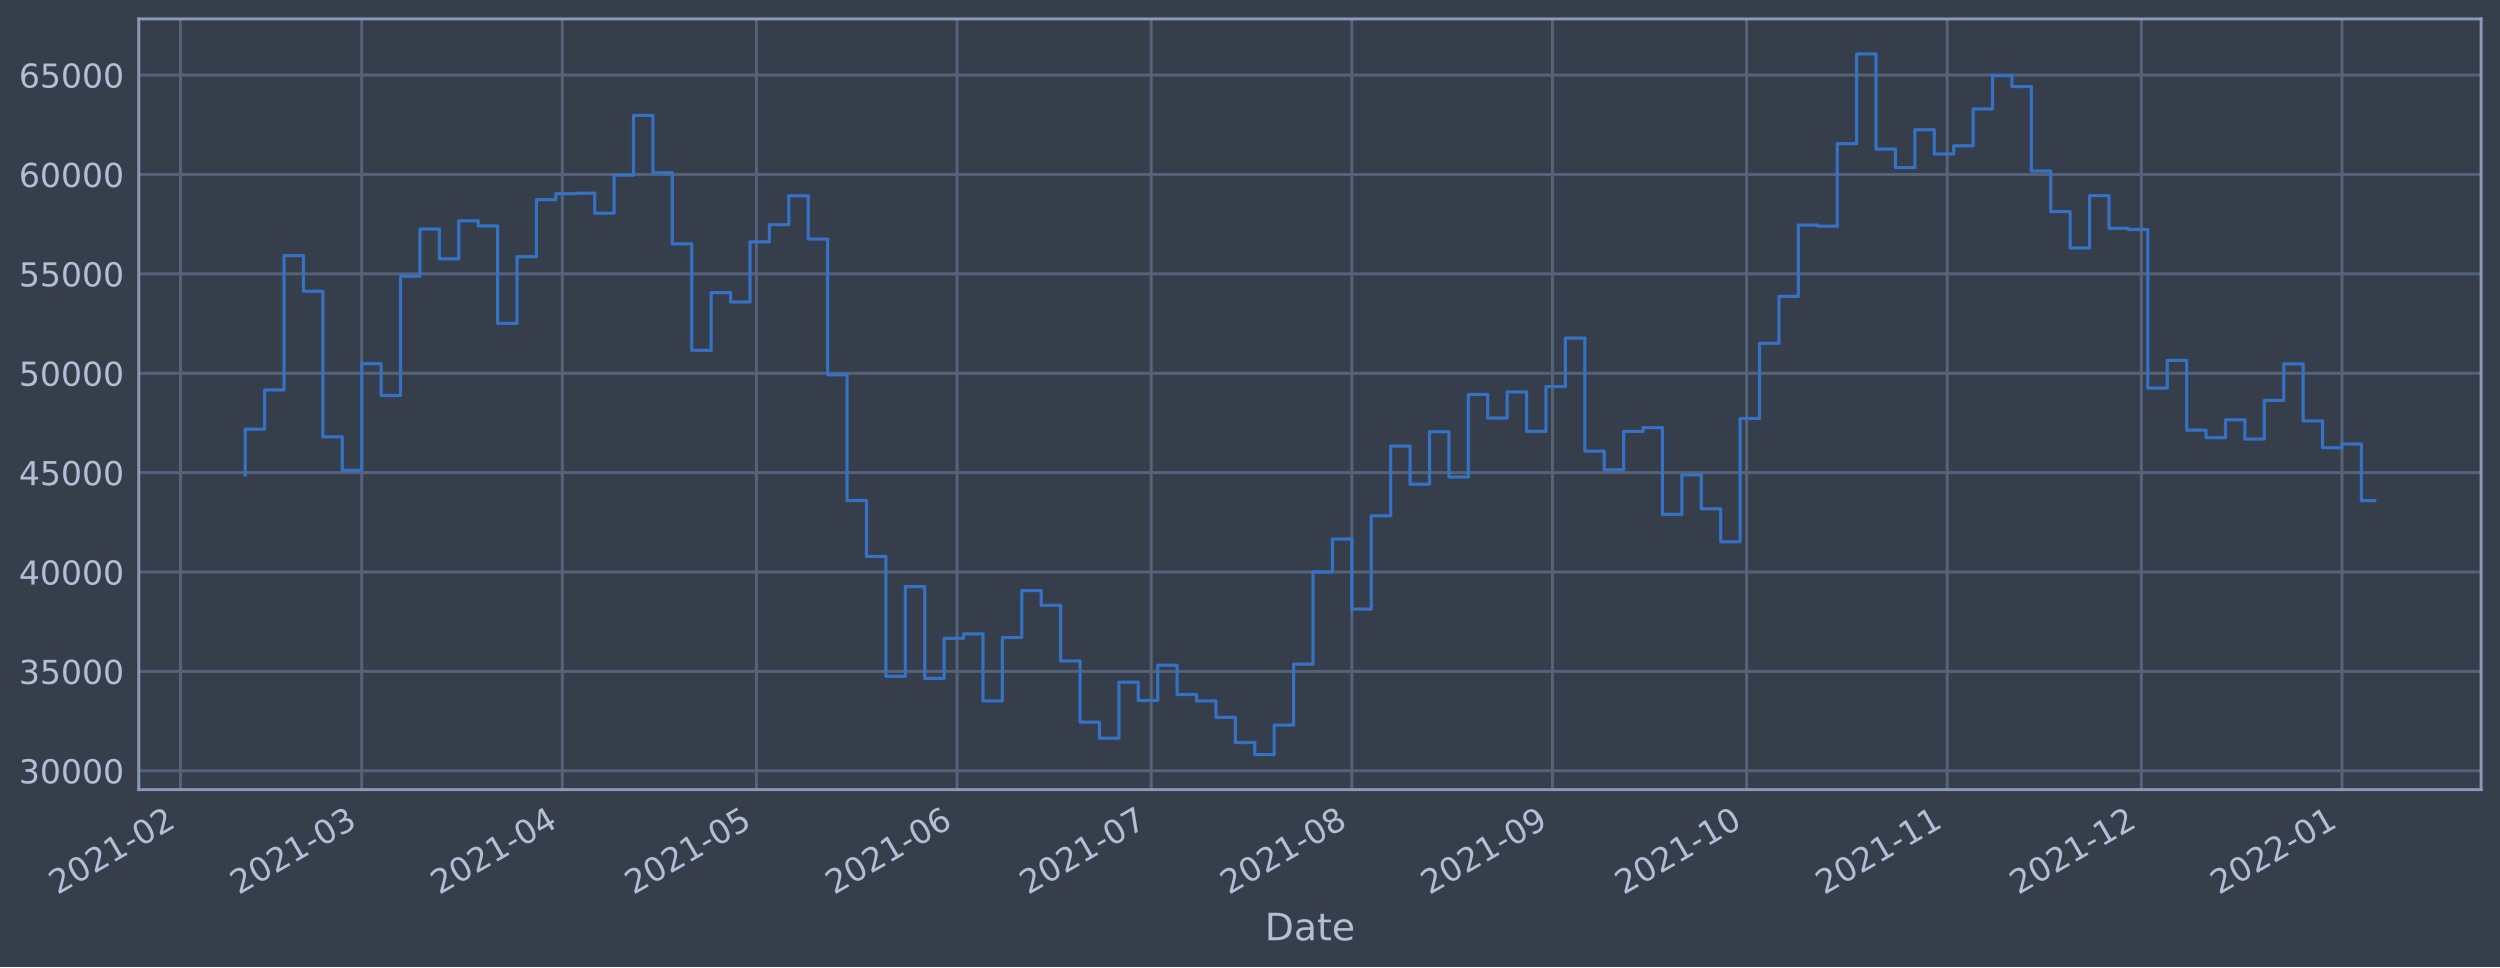
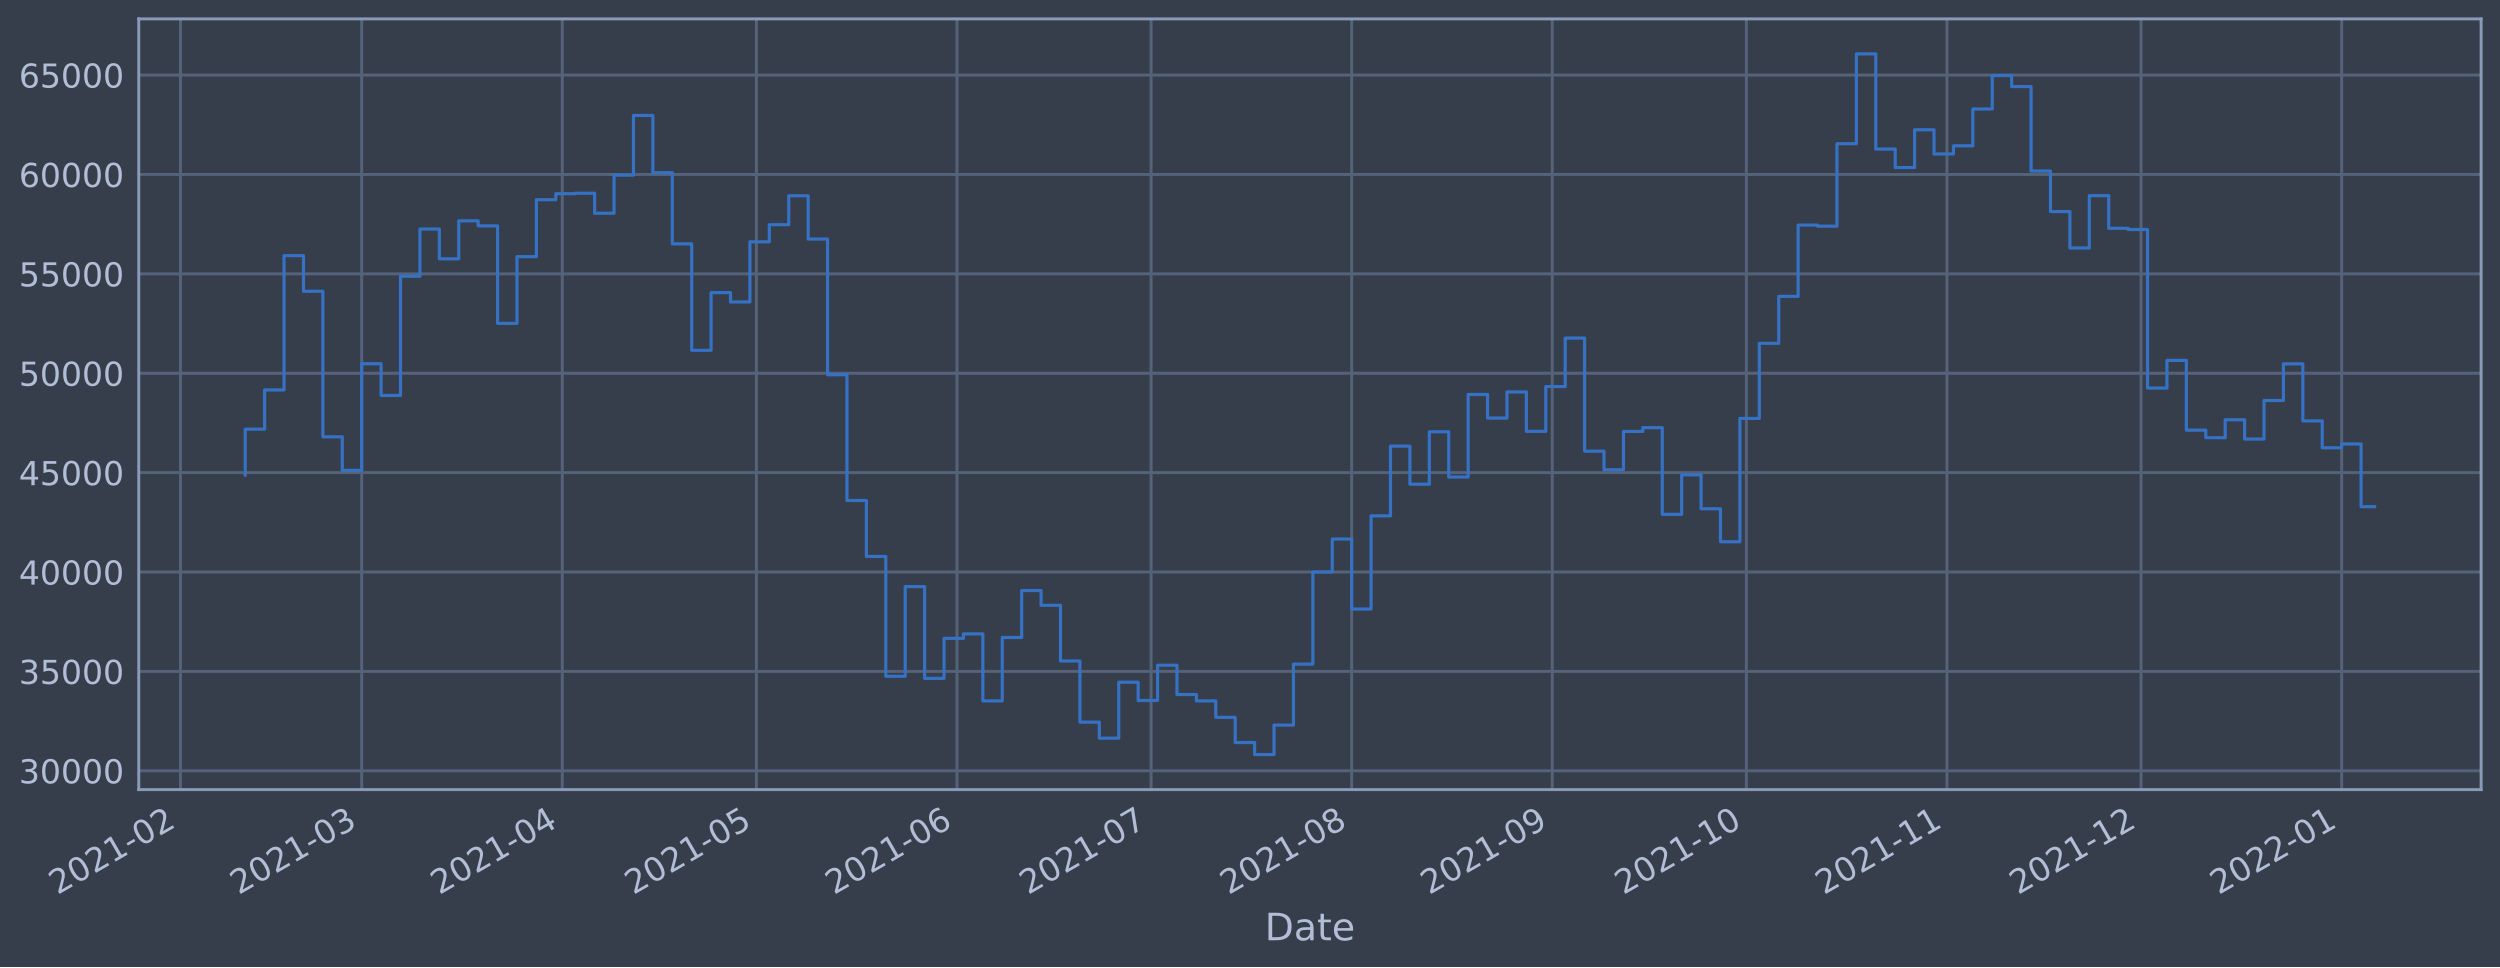
<svg xmlns="http://www.w3.org/2000/svg" xmlns:xlink="http://www.w3.org/1999/xlink" width="952.884pt" height="368.58pt" viewBox="0 0 952.884 368.58" version="1.1">
  <defs>
    <style type="text/css">*{stroke-linejoin: round; stroke-linecap: butt}</style>
  </defs>
  <g id="figure_1">
    <g id="patch_1">
      <path d="M 0 368.58  L 952.884 368.58  L 952.884 0  L 0 0  z " style="fill: #373e4b" />
    </g>
    <g id="axes_1">
      <g id="patch_2">
        <path d="M 52.884 300.96  L 945.684 300.96  L 945.684 7.2  L 52.884 7.2  z " style="fill: #373e4b" />
      </g>
      <g id="matplotlib.axis_1">
        <g id="xtick_1">
          <g id="line2d_1">
-             <path d="M 68.799 300.96  L 68.799 7.2  " clip-path="url(#p39e746336f)" style="fill: none; stroke: #546379; stroke-width: 1.12; stroke-linecap: square" />
+             <path d="M 68.803 300.96  L 68.803 7.2  " clip-path="url(#p2c0d4b614a)" style="fill: none; stroke: #546379; stroke-width: 1.12; stroke-linecap: square" />
          </g>
          <g id="line2d_2" />
          <g id="text_1">
-             <g style="fill: #b1bed6" transform="translate(21.89614 341.1745)rotate(-30)scale(0.126 -0.126)">
+             <g style="fill: #b1bed6" transform="translate(21.89978 341.1745)rotate(-30)scale(0.126 -0.126)">
              <defs>
                <path id="DejaVuSans-32" d="M 1228 531  L 3431 531  L 3431 0  L 469 0  L 469 531  Q 828 903 1448 1529  Q 2069 2156 2228 2338  Q 2531 2678 2651 2914  Q 2772 3150 2772 3378  Q 2772 3750 2511 3984  Q 2250 4219 1831 4219  Q 1534 4219 1204 4116  Q 875 4013 500 3803  L 500 4441  Q 881 4594 1212 4672  Q 1544 4750 1819 4750  Q 2544 4750 2975 4387  Q 3406 4025 3406 3419  Q 3406 3131 3298 2873  Q 3191 2616 2906 2266  Q 2828 2175 2409 1742  Q 1991 1309 1228 531  z " transform="scale(0.015625)" />
                <path id="DejaVuSans-30" d="M 2034 4250  Q 1547 4250 1301 3770  Q 1056 3291 1056 2328  Q 1056 1369 1301 889  Q 1547 409 2034 409  Q 2525 409 2770 889  Q 3016 1369 3016 2328  Q 3016 3291 2770 3770  Q 2525 4250 2034 4250  z M 2034 4750  Q 2819 4750 3233 4129  Q 3647 3509 3647 2328  Q 3647 1150 3233 529  Q 2819 -91 2034 -91  Q 1250 -91 836 529  Q 422 1150 422 2328  Q 422 3509 836 4129  Q 1250 4750 2034 4750  z " transform="scale(0.015625)" />
                <path id="DejaVuSans-31" d="M 794 531  L 1825 531  L 1825 4091  L 703 3866  L 703 4441  L 1819 4666  L 2450 4666  L 2450 531  L 3481 531  L 3481 0  L 794 0  L 794 531  z " transform="scale(0.015625)" />
                <path id="DejaVuSans-2d" d="M 313 2009  L 1997 2009  L 1997 1497  L 313 1497  L 313 2009  z " transform="scale(0.015625)" />
              </defs>
              <use xlink:href="#DejaVuSans-32" />
              <use xlink:href="#DejaVuSans-30" x="63.623" />
              <use xlink:href="#DejaVuSans-32" x="127.246" />
              <use xlink:href="#DejaVuSans-31" x="190.869" />
              <use xlink:href="#DejaVuSans-2d" x="254.492" />
              <use xlink:href="#DejaVuSans-30" x="290.576" />
              <use xlink:href="#DejaVuSans-32" x="354.199" />
            </g>
          </g>
        </g>
        <g id="xtick_2">
          <g id="line2d_3">
-             <path d="M 137.865 300.96  L 137.865 7.2  " clip-path="url(#p39e746336f)" style="fill: none; stroke: #546379; stroke-width: 1.12; stroke-linecap: square" />
+             <path d="M 137.858 300.96  L 137.858 7.2  " clip-path="url(#p2c0d4b614a)" style="fill: none; stroke: #546379; stroke-width: 1.12; stroke-linecap: square" />
          </g>
          <g id="line2d_4" />
          <g id="text_2">
-             <g style="fill: #b1bed6" transform="translate(90.96137 341.1745)rotate(-30)scale(0.126 -0.126)">
+             <g style="fill: #b1bed6" transform="translate(90.95481 341.1745)rotate(-30)scale(0.126 -0.126)">
              <defs>
                <path id="DejaVuSans-33" d="M 2597 2516  Q 3050 2419 3304 2112  Q 3559 1806 3559 1356  Q 3559 666 3084 287  Q 2609 -91 1734 -91  Q 1441 -91 1130 -33  Q 819 25 488 141  L 488 750  Q 750 597 1062 519  Q 1375 441 1716 441  Q 2309 441 2620 675  Q 2931 909 2931 1356  Q 2931 1769 2642 2001  Q 2353 2234 1838 2234  L 1294 2234  L 1294 2753  L 1863 2753  Q 2328 2753 2575 2939  Q 2822 3125 2822 3475  Q 2822 3834 2567 4026  Q 2313 4219 1838 4219  Q 1578 4219 1281 4162  Q 984 4106 628 3988  L 628 4550  Q 988 4650 1302 4700  Q 1616 4750 1894 4750  Q 2613 4750 3031 4423  Q 3450 4097 3450 3541  Q 3450 3153 3228 2886  Q 3006 2619 2597 2516  z " transform="scale(0.015625)" />
              </defs>
              <use xlink:href="#DejaVuSans-32" />
              <use xlink:href="#DejaVuSans-30" x="63.623" />
              <use xlink:href="#DejaVuSans-32" x="127.246" />
              <use xlink:href="#DejaVuSans-31" x="190.869" />
              <use xlink:href="#DejaVuSans-2d" x="254.492" />
              <use xlink:href="#DejaVuSans-30" x="290.576" />
              <use xlink:href="#DejaVuSans-33" x="354.199" />
            </g>
          </g>
        </g>
        <g id="xtick_3">
          <g id="line2d_5">
-             <path d="M 214.33 300.96  L 214.33 7.2  " clip-path="url(#p39e746336f)" style="fill: none; stroke: #546379; stroke-width: 1.12; stroke-linecap: square" />
+             <path d="M 214.312 300.96  L 214.312 7.2  " clip-path="url(#p2c0d4b614a)" style="fill: none; stroke: #546379; stroke-width: 1.12; stroke-linecap: square" />
          </g>
          <g id="line2d_6" />
          <g id="text_3">
-             <g style="fill: #b1bed6" transform="translate(167.4264 341.1745)rotate(-30)scale(0.126 -0.126)">
+             <g style="fill: #b1bed6" transform="translate(167.4086 341.1745)rotate(-30)scale(0.126 -0.126)">
              <defs>
                <path id="DejaVuSans-34" d="M 2419 4116  L 825 1625  L 2419 1625  L 2419 4116  z M 2253 4666  L 3047 4666  L 3047 1625  L 3713 1625  L 3713 1100  L 3047 1100  L 3047 0  L 2419 0  L 2419 1100  L 313 1100  L 313 1709  L 2253 4666  z " transform="scale(0.015625)" />
              </defs>
              <use xlink:href="#DejaVuSans-32" />
              <use xlink:href="#DejaVuSans-30" x="63.623" />
              <use xlink:href="#DejaVuSans-32" x="127.246" />
              <use xlink:href="#DejaVuSans-31" x="190.869" />
              <use xlink:href="#DejaVuSans-2d" x="254.492" />
              <use xlink:href="#DejaVuSans-30" x="290.576" />
              <use xlink:href="#DejaVuSans-34" x="354.199" />
            </g>
          </g>
        </g>
        <g id="xtick_4">
          <g id="line2d_7">
-             <path d="M 288.328 300.96  L 288.328 7.2  " clip-path="url(#p39e746336f)" style="fill: none; stroke: #546379; stroke-width: 1.12; stroke-linecap: square" />
+             <path d="M 288.299 300.96  L 288.299 7.2  " clip-path="url(#p2c0d4b614a)" style="fill: none; stroke: #546379; stroke-width: 1.12; stroke-linecap: square" />
          </g>
          <g id="line2d_8" />
          <g id="text_4">
-             <g style="fill: #b1bed6" transform="translate(241.4249 341.1745)rotate(-30)scale(0.126 -0.126)">
+             <g style="fill: #b1bed6" transform="translate(241.3961 341.1745)rotate(-30)scale(0.126 -0.126)">
              <defs>
                <path id="DejaVuSans-35" d="M 691 4666  L 3169 4666  L 3169 4134  L 1269 4134  L 1269 2991  Q 1406 3038 1543 3061  Q 1681 3084 1819 3084  Q 2600 3084 3056 2656  Q 3513 2228 3513 1497  Q 3513 744 3044 326  Q 2575 -91 1722 -91  Q 1428 -91 1123 -41  Q 819 9 494 109  L 494 744  Q 775 591 1075 516  Q 1375 441 1709 441  Q 2250 441 2565 725  Q 2881 1009 2881 1497  Q 2881 1984 2565 2268  Q 2250 2553 1709 2553  Q 1456 2553 1204 2497  Q 953 2441 691 2322  L 691 4666  z " transform="scale(0.015625)" />
              </defs>
              <use xlink:href="#DejaVuSans-32" />
              <use xlink:href="#DejaVuSans-30" x="63.623" />
              <use xlink:href="#DejaVuSans-32" x="127.246" />
              <use xlink:href="#DejaVuSans-31" x="190.869" />
              <use xlink:href="#DejaVuSans-2d" x="254.492" />
              <use xlink:href="#DejaVuSans-30" x="290.576" />
              <use xlink:href="#DejaVuSans-35" x="354.199" />
            </g>
          </g>
        </g>
        <g id="xtick_5">
          <g id="line2d_9">
-             <path d="M 364.793 300.96  L 364.793 7.2  " clip-path="url(#p39e746336f)" style="fill: none; stroke: #546379; stroke-width: 1.12; stroke-linecap: square" />
+             <path d="M 364.753 300.96  L 364.753 7.2  " clip-path="url(#p2c0d4b614a)" style="fill: none; stroke: #546379; stroke-width: 1.12; stroke-linecap: square" />
          </g>
          <g id="line2d_10" />
          <g id="text_5">
-             <g style="fill: #b1bed6" transform="translate(317.89 341.1745)rotate(-30)scale(0.126 -0.126)">
+             <g style="fill: #b1bed6" transform="translate(317.8499 341.1745)rotate(-30)scale(0.126 -0.126)">
              <defs>
                <path id="DejaVuSans-36" d="M 2113 2584  Q 1688 2584 1439 2293  Q 1191 2003 1191 1497  Q 1191 994 1439 701  Q 1688 409 2113 409  Q 2538 409 2786 701  Q 3034 994 3034 1497  Q 3034 2003 2786 2293  Q 2538 2584 2113 2584  z M 3366 4563  L 3366 3988  Q 3128 4100 2886 4159  Q 2644 4219 2406 4219  Q 1781 4219 1451 3797  Q 1122 3375 1075 2522  Q 1259 2794 1537 2939  Q 1816 3084 2150 3084  Q 2853 3084 3261 2657  Q 3669 2231 3669 1497  Q 3669 778 3244 343  Q 2819 -91 2113 -91  Q 1303 -91 875 529  Q 447 1150 447 2328  Q 447 3434 972 4092  Q 1497 4750 2381 4750  Q 2619 4750 2861 4703  Q 3103 4656 3366 4563  z " transform="scale(0.015625)" />
              </defs>
              <use xlink:href="#DejaVuSans-32" />
              <use xlink:href="#DejaVuSans-30" x="63.623" />
              <use xlink:href="#DejaVuSans-32" x="127.246" />
              <use xlink:href="#DejaVuSans-31" x="190.869" />
              <use xlink:href="#DejaVuSans-2d" x="254.492" />
              <use xlink:href="#DejaVuSans-30" x="290.576" />
              <use xlink:href="#DejaVuSans-36" x="354.199" />
            </g>
          </g>
        </g>
        <g id="xtick_6">
          <g id="line2d_11">
-             <path d="M 438.792 300.96  L 438.792 7.2  " clip-path="url(#p39e746336f)" style="fill: none; stroke: #546379; stroke-width: 1.12; stroke-linecap: square" />
+             <path d="M 438.741 300.96  L 438.741 7.2  " clip-path="url(#p2c0d4b614a)" style="fill: none; stroke: #546379; stroke-width: 1.12; stroke-linecap: square" />
          </g>
          <g id="line2d_12" />
          <g id="text_6">
-             <g style="fill: #b1bed6" transform="translate(391.8884 341.1745)rotate(-30)scale(0.126 -0.126)">
+             <g style="fill: #b1bed6" transform="translate(391.8374 341.1745)rotate(-30)scale(0.126 -0.126)">
              <defs>
                <path id="DejaVuSans-37" d="M 525 4666  L 3525 4666  L 3525 4397  L 1831 0  L 1172 0  L 2766 4134  L 525 4134  L 525 4666  z " transform="scale(0.015625)" />
              </defs>
              <use xlink:href="#DejaVuSans-32" />
              <use xlink:href="#DejaVuSans-30" x="63.623" />
              <use xlink:href="#DejaVuSans-32" x="127.246" />
              <use xlink:href="#DejaVuSans-31" x="190.869" />
              <use xlink:href="#DejaVuSans-2d" x="254.492" />
              <use xlink:href="#DejaVuSans-30" x="290.576" />
              <use xlink:href="#DejaVuSans-37" x="354.199" />
            </g>
          </g>
        </g>
        <g id="xtick_7">
          <g id="line2d_13">
-             <path d="M 515.257 300.96  L 515.257 7.2  " clip-path="url(#p39e746336f)" style="fill: none; stroke: #546379; stroke-width: 1.12; stroke-linecap: square" />
+             <path d="M 515.194 300.96  L 515.194 7.2  " clip-path="url(#p2c0d4b614a)" style="fill: none; stroke: #546379; stroke-width: 1.12; stroke-linecap: square" />
          </g>
          <g id="line2d_14" />
          <g id="text_7">
-             <g style="fill: #b1bed6" transform="translate(468.3535 341.1745)rotate(-30)scale(0.126 -0.126)">
+             <g style="fill: #b1bed6" transform="translate(468.2912 341.1745)rotate(-30)scale(0.126 -0.126)">
              <defs>
                <path id="DejaVuSans-38" d="M 2034 2216  Q 1584 2216 1326 1975  Q 1069 1734 1069 1313  Q 1069 891 1326 650  Q 1584 409 2034 409  Q 2484 409 2743 651  Q 3003 894 3003 1313  Q 3003 1734 2745 1975  Q 2488 2216 2034 2216  z M 1403 2484  Q 997 2584 770 2862  Q 544 3141 544 3541  Q 544 4100 942 4425  Q 1341 4750 2034 4750  Q 2731 4750 3128 4425  Q 3525 4100 3525 3541  Q 3525 3141 3298 2862  Q 3072 2584 2669 2484  Q 3125 2378 3379 2068  Q 3634 1759 3634 1313  Q 3634 634 3220 271  Q 2806 -91 2034 -91  Q 1263 -91 848 271  Q 434 634 434 1313  Q 434 1759 690 2068  Q 947 2378 1403 2484  z M 1172 3481  Q 1172 3119 1398 2916  Q 1625 2713 2034 2713  Q 2441 2713 2670 2916  Q 2900 3119 2900 3481  Q 2900 3844 2670 4047  Q 2441 4250 2034 4250  Q 1625 4250 1398 4047  Q 1172 3844 1172 3481  z " transform="scale(0.015625)" />
              </defs>
              <use xlink:href="#DejaVuSans-32" />
              <use xlink:href="#DejaVuSans-30" x="63.623" />
              <use xlink:href="#DejaVuSans-32" x="127.246" />
              <use xlink:href="#DejaVuSans-31" x="190.869" />
              <use xlink:href="#DejaVuSans-2d" x="254.492" />
              <use xlink:href="#DejaVuSans-30" x="290.576" />
              <use xlink:href="#DejaVuSans-38" x="354.199" />
            </g>
          </g>
        </g>
        <g id="xtick_8">
          <g id="line2d_15">
-             <path d="M 591.722 300.96  L 591.722 7.2  " clip-path="url(#p39e746336f)" style="fill: none; stroke: #546379; stroke-width: 1.12; stroke-linecap: square" />
+             <path d="M 591.648 300.96  L 591.648 7.2  " clip-path="url(#p2c0d4b614a)" style="fill: none; stroke: #546379; stroke-width: 1.12; stroke-linecap: square" />
          </g>
          <g id="line2d_16" />
          <g id="text_8">
-             <g style="fill: #b1bed6" transform="translate(544.8186 341.1745)rotate(-30)scale(0.126 -0.126)">
+             <g style="fill: #b1bed6" transform="translate(544.745 341.1745)rotate(-30)scale(0.126 -0.126)">
              <defs>
                <path id="DejaVuSans-39" d="M 703 97  L 703 672  Q 941 559 1184 500  Q 1428 441 1663 441  Q 2288 441 2617 861  Q 2947 1281 2994 2138  Q 2813 1869 2534 1725  Q 2256 1581 1919 1581  Q 1219 1581 811 2004  Q 403 2428 403 3163  Q 403 3881 828 4315  Q 1253 4750 1959 4750  Q 2769 4750 3195 4129  Q 3622 3509 3622 2328  Q 3622 1225 3098 567  Q 2575 -91 1691 -91  Q 1453 -91 1209 -44  Q 966 3 703 97  z M 1959 2075  Q 2384 2075 2632 2365  Q 2881 2656 2881 3163  Q 2881 3666 2632 3958  Q 2384 4250 1959 4250  Q 1534 4250 1286 3958  Q 1038 3666 1038 3163  Q 1038 2656 1286 2365  Q 1534 2075 1959 2075  z " transform="scale(0.015625)" />
              </defs>
              <use xlink:href="#DejaVuSans-32" />
              <use xlink:href="#DejaVuSans-30" x="63.623" />
              <use xlink:href="#DejaVuSans-32" x="127.246" />
              <use xlink:href="#DejaVuSans-31" x="190.869" />
              <use xlink:href="#DejaVuSans-2d" x="254.492" />
              <use xlink:href="#DejaVuSans-30" x="290.576" />
              <use xlink:href="#DejaVuSans-39" x="354.199" />
            </g>
          </g>
        </g>
        <g id="xtick_9">
          <g id="line2d_17">
-             <path d="M 665.72 300.96  L 665.72 7.2  " clip-path="url(#p39e746336f)" style="fill: none; stroke: #546379; stroke-width: 1.12; stroke-linecap: square" />
+             <path d="M 665.636 300.96  L 665.636 7.2  " clip-path="url(#p2c0d4b614a)" style="fill: none; stroke: #546379; stroke-width: 1.12; stroke-linecap: square" />
          </g>
          <g id="line2d_18" />
          <g id="text_9">
-             <g style="fill: #b1bed6" transform="translate(618.8171 341.1745)rotate(-30)scale(0.126 -0.126)">
+             <g style="fill: #b1bed6" transform="translate(618.7325 341.1745)rotate(-30)scale(0.126 -0.126)">
              <use xlink:href="#DejaVuSans-32" />
              <use xlink:href="#DejaVuSans-30" x="63.623" />
              <use xlink:href="#DejaVuSans-32" x="127.246" />
              <use xlink:href="#DejaVuSans-31" x="190.869" />
              <use xlink:href="#DejaVuSans-2d" x="254.492" />
              <use xlink:href="#DejaVuSans-31" x="290.576" />
              <use xlink:href="#DejaVuSans-30" x="354.199" />
            </g>
          </g>
        </g>
        <g id="xtick_10">
          <g id="line2d_19">
-             <path d="M 742.185 300.96  L 742.185 7.2  " clip-path="url(#p39e746336f)" style="fill: none; stroke: #546379; stroke-width: 1.12; stroke-linecap: square" />
+             <path d="M 742.09 300.96  L 742.09 7.2  " clip-path="url(#p2c0d4b614a)" style="fill: none; stroke: #546379; stroke-width: 1.12; stroke-linecap: square" />
          </g>
          <g id="line2d_20" />
          <g id="text_10">
-             <g style="fill: #b1bed6" transform="translate(695.2821 341.1745)rotate(-30)scale(0.126 -0.126)">
+             <g style="fill: #b1bed6" transform="translate(695.1863 341.1745)rotate(-30)scale(0.126 -0.126)">
              <use xlink:href="#DejaVuSans-32" />
              <use xlink:href="#DejaVuSans-30" x="63.623" />
              <use xlink:href="#DejaVuSans-32" x="127.246" />
              <use xlink:href="#DejaVuSans-31" x="190.869" />
              <use xlink:href="#DejaVuSans-2d" x="254.492" />
              <use xlink:href="#DejaVuSans-31" x="290.576" />
              <use xlink:href="#DejaVuSans-31" x="354.199" />
            </g>
          </g>
        </g>
        <g id="xtick_11">
          <g id="line2d_21">
-             <path d="M 816.184 300.96  L 816.184 7.2  " clip-path="url(#p39e746336f)" style="fill: none; stroke: #546379; stroke-width: 1.12; stroke-linecap: square" />
+             <path d="M 816.077 300.96  L 816.077 7.2  " clip-path="url(#p2c0d4b614a)" style="fill: none; stroke: #546379; stroke-width: 1.12; stroke-linecap: square" />
          </g>
          <g id="line2d_22" />
          <g id="text_11">
-             <g style="fill: #b1bed6" transform="translate(769.2806 341.1745)rotate(-30)scale(0.126 -0.126)">
+             <g style="fill: #b1bed6" transform="translate(769.1738 341.1745)rotate(-30)scale(0.126 -0.126)">
              <use xlink:href="#DejaVuSans-32" />
              <use xlink:href="#DejaVuSans-30" x="63.623" />
              <use xlink:href="#DejaVuSans-32" x="127.246" />
              <use xlink:href="#DejaVuSans-31" x="190.869" />
              <use xlink:href="#DejaVuSans-2d" x="254.492" />
              <use xlink:href="#DejaVuSans-31" x="290.576" />
              <use xlink:href="#DejaVuSans-32" x="354.199" />
            </g>
          </g>
        </g>
        <g id="xtick_12">
          <g id="line2d_23">
-             <path d="M 892.649 300.96  L 892.649 7.2  " clip-path="url(#p39e746336f)" style="fill: none; stroke: #546379; stroke-width: 1.12; stroke-linecap: square" />
+             <path d="M 892.531 300.96  L 892.531 7.2  " clip-path="url(#p2c0d4b614a)" style="fill: none; stroke: #546379; stroke-width: 1.12; stroke-linecap: square" />
          </g>
          <g id="line2d_24" />
          <g id="text_12">
-             <g style="fill: #b1bed6" transform="translate(845.7457 341.1745)rotate(-30)scale(0.126 -0.126)">
+             <g style="fill: #b1bed6" transform="translate(845.6276 341.1745)rotate(-30)scale(0.126 -0.126)">
              <use xlink:href="#DejaVuSans-32" />
              <use xlink:href="#DejaVuSans-30" x="63.623" />
              <use xlink:href="#DejaVuSans-32" x="127.246" />
              <use xlink:href="#DejaVuSans-32" x="190.869" />
              <use xlink:href="#DejaVuSans-2d" x="254.492" />
              <use xlink:href="#DejaVuSans-30" x="290.576" />
              <use xlink:href="#DejaVuSans-31" x="354.199" />
            </g>
          </g>
        </g>
        <g id="text_13">
          <g style="fill: #b1bed6" transform="translate(482.0746 358.3856)scale(0.144 -0.144)">
            <defs>
              <path id="DejaVuSans-44" d="M 1259 4147  L 1259 519  L 2022 519  Q 2988 519 3436 956  Q 3884 1394 3884 2338  Q 3884 3275 3436 3711  Q 2988 4147 2022 4147  L 1259 4147  z M 628 4666  L 1925 4666  Q 3281 4666 3915 4102  Q 4550 3538 4550 2338  Q 4550 1131 3912 565  Q 3275 0 1925 0  L 628 0  L 628 4666  z " transform="scale(0.015625)" />
              <path id="DejaVuSans-61" d="M 2194 1759  Q 1497 1759 1228 1600  Q 959 1441 959 1056  Q 959 750 1161 570  Q 1363 391 1709 391  Q 2188 391 2477 730  Q 2766 1069 2766 1631  L 2766 1759  L 2194 1759  z M 3341 1997  L 3341 0  L 2766 0  L 2766 531  Q 2569 213 2275 61  Q 1981 -91 1556 -91  Q 1019 -91 701 211  Q 384 513 384 1019  Q 384 1609 779 1909  Q 1175 2209 1959 2209  L 2766 2209  L 2766 2266  Q 2766 2663 2505 2880  Q 2244 3097 1772 3097  Q 1472 3097 1187 3025  Q 903 2953 641 2809  L 641 3341  Q 956 3463 1253 3523  Q 1550 3584 1831 3584  Q 2591 3584 2966 3190  Q 3341 2797 3341 1997  z " transform="scale(0.015625)" />
              <path id="DejaVuSans-74" d="M 1172 4494  L 1172 3500  L 2356 3500  L 2356 3053  L 1172 3053  L 1172 1153  Q 1172 725 1289 603  Q 1406 481 1766 481  L 2356 481  L 2356 0  L 1766 0  Q 1100 0 847 248  Q 594 497 594 1153  L 594 3053  L 172 3053  L 172 3500  L 594 3500  L 594 4494  L 1172 4494  z " transform="scale(0.015625)" />
              <path id="DejaVuSans-65" d="M 3597 1894  L 3597 1613  L 953 1613  Q 991 1019 1311 708  Q 1631 397 2203 397  Q 2534 397 2845 478  Q 3156 559 3463 722  L 3463 178  Q 3153 47 2828 -22  Q 2503 -91 2169 -91  Q 1331 -91 842 396  Q 353 884 353 1716  Q 353 2575 817 3079  Q 1281 3584 2069 3584  Q 2775 3584 3186 3129  Q 3597 2675 3597 1894  z M 3022 2063  Q 3016 2534 2758 2815  Q 2500 3097 2075 3097  Q 1594 3097 1305 2825  Q 1016 2553 972 2059  L 3022 2063  z " transform="scale(0.015625)" />
            </defs>
            <use xlink:href="#DejaVuSans-44" />
            <use xlink:href="#DejaVuSans-61" x="77.002" />
            <use xlink:href="#DejaVuSans-74" x="138.281" />
            <use xlink:href="#DejaVuSans-65" x="177.49" />
          </g>
        </g>
      </g>
      <g id="matplotlib.axis_2">
        <g id="ytick_1">
          <g id="line2d_25">
-             <path d="M 52.884 293.789  L 945.684 293.789  " clip-path="url(#p39e746336f)" style="fill: none; stroke: #546379; stroke-width: 1.12; stroke-linecap: square" />
+             <path d="M 52.884 293.789  L 945.684 293.789  " clip-path="url(#p2c0d4b614a)" style="fill: none; stroke: #546379; stroke-width: 1.12; stroke-linecap: square" />
          </g>
          <g id="line2d_26" />
          <g id="text_14">
            <g style="fill: #b1bed6" transform="translate(7.2 298.5763)scale(0.126 -0.126)">
              <use xlink:href="#DejaVuSans-33" />
              <use xlink:href="#DejaVuSans-30" x="63.623" />
              <use xlink:href="#DejaVuSans-30" x="127.246" />
              <use xlink:href="#DejaVuSans-30" x="190.869" />
              <use xlink:href="#DejaVuSans-30" x="254.492" />
            </g>
          </g>
        </g>
        <g id="ytick_2">
          <g id="line2d_27">
-             <path d="M 52.884 255.907  L 945.684 255.907  " clip-path="url(#p39e746336f)" style="fill: none; stroke: #546379; stroke-width: 1.12; stroke-linecap: square" />
+             <path d="M 52.884 255.907  L 945.684 255.907  " clip-path="url(#p2c0d4b614a)" style="fill: none; stroke: #546379; stroke-width: 1.12; stroke-linecap: square" />
          </g>
          <g id="line2d_28" />
          <g id="text_15">
            <g style="fill: #b1bed6" transform="translate(7.2 260.6936)scale(0.126 -0.126)">
              <use xlink:href="#DejaVuSans-33" />
              <use xlink:href="#DejaVuSans-35" x="63.623" />
              <use xlink:href="#DejaVuSans-30" x="127.246" />
              <use xlink:href="#DejaVuSans-30" x="190.869" />
              <use xlink:href="#DejaVuSans-30" x="254.492" />
            </g>
          </g>
        </g>
        <g id="ytick_3">
          <g id="line2d_29">
-             <path d="M 52.884 218.024  L 945.684 218.024  " clip-path="url(#p39e746336f)" style="fill: none; stroke: #546379; stroke-width: 1.12; stroke-linecap: square" />
+             <path d="M 52.884 218.024  L 945.684 218.024  " clip-path="url(#p2c0d4b614a)" style="fill: none; stroke: #546379; stroke-width: 1.12; stroke-linecap: square" />
          </g>
          <g id="line2d_30" />
          <g id="text_16">
            <g style="fill: #b1bed6" transform="translate(7.2 222.811)scale(0.126 -0.126)">
              <use xlink:href="#DejaVuSans-34" />
              <use xlink:href="#DejaVuSans-30" x="63.623" />
              <use xlink:href="#DejaVuSans-30" x="127.246" />
              <use xlink:href="#DejaVuSans-30" x="190.869" />
              <use xlink:href="#DejaVuSans-30" x="254.492" />
            </g>
          </g>
        </g>
        <g id="ytick_4">
          <g id="line2d_31">
-             <path d="M 52.884 180.141  L 945.684 180.141  " clip-path="url(#p39e746336f)" style="fill: none; stroke: #546379; stroke-width: 1.12; stroke-linecap: square" />
+             <path d="M 52.884 180.141  L 945.684 180.141  " clip-path="url(#p2c0d4b614a)" style="fill: none; stroke: #546379; stroke-width: 1.12; stroke-linecap: square" />
          </g>
          <g id="line2d_32" />
          <g id="text_17">
            <g style="fill: #b1bed6" transform="translate(7.2 184.9284)scale(0.126 -0.126)">
              <use xlink:href="#DejaVuSans-34" />
              <use xlink:href="#DejaVuSans-35" x="63.623" />
              <use xlink:href="#DejaVuSans-30" x="127.246" />
              <use xlink:href="#DejaVuSans-30" x="190.869" />
              <use xlink:href="#DejaVuSans-30" x="254.492" />
            </g>
          </g>
        </g>
        <g id="ytick_5">
          <g id="line2d_33">
-             <path d="M 52.884 142.259  L 945.684 142.259  " clip-path="url(#p39e746336f)" style="fill: none; stroke: #546379; stroke-width: 1.12; stroke-linecap: square" />
+             <path d="M 52.884 142.259  L 945.684 142.259  " clip-path="url(#p2c0d4b614a)" style="fill: none; stroke: #546379; stroke-width: 1.12; stroke-linecap: square" />
          </g>
          <g id="line2d_34" />
          <g id="text_18">
            <g style="fill: #b1bed6" transform="translate(7.2 147.0457)scale(0.126 -0.126)">
              <use xlink:href="#DejaVuSans-35" />
              <use xlink:href="#DejaVuSans-30" x="63.623" />
              <use xlink:href="#DejaVuSans-30" x="127.246" />
              <use xlink:href="#DejaVuSans-30" x="190.869" />
              <use xlink:href="#DejaVuSans-30" x="254.492" />
            </g>
          </g>
        </g>
        <g id="ytick_6">
          <g id="line2d_35">
-             <path d="M 52.884 104.376  L 945.684 104.376  " clip-path="url(#p39e746336f)" style="fill: none; stroke: #546379; stroke-width: 1.12; stroke-linecap: square" />
+             <path d="M 52.884 104.376  L 945.684 104.376  " clip-path="url(#p2c0d4b614a)" style="fill: none; stroke: #546379; stroke-width: 1.12; stroke-linecap: square" />
          </g>
          <g id="line2d_36" />
          <g id="text_19">
            <g style="fill: #b1bed6" transform="translate(7.2 109.1631)scale(0.126 -0.126)">
              <use xlink:href="#DejaVuSans-35" />
              <use xlink:href="#DejaVuSans-35" x="63.623" />
              <use xlink:href="#DejaVuSans-30" x="127.246" />
              <use xlink:href="#DejaVuSans-30" x="190.869" />
              <use xlink:href="#DejaVuSans-30" x="254.492" />
            </g>
          </g>
        </g>
        <g id="ytick_7">
          <g id="line2d_37">
-             <path d="M 52.884 66.493  L 945.684 66.493  " clip-path="url(#p39e746336f)" style="fill: none; stroke: #546379; stroke-width: 1.12; stroke-linecap: square" />
+             <path d="M 52.884 66.493  L 945.684 66.493  " clip-path="url(#p2c0d4b614a)" style="fill: none; stroke: #546379; stroke-width: 1.12; stroke-linecap: square" />
          </g>
          <g id="line2d_38" />
          <g id="text_20">
            <g style="fill: #b1bed6" transform="translate(7.2 71.28047)scale(0.126 -0.126)">
              <use xlink:href="#DejaVuSans-36" />
              <use xlink:href="#DejaVuSans-30" x="63.623" />
              <use xlink:href="#DejaVuSans-30" x="127.246" />
              <use xlink:href="#DejaVuSans-30" x="190.869" />
              <use xlink:href="#DejaVuSans-30" x="254.492" />
            </g>
          </g>
        </g>
        <g id="ytick_8">
          <g id="line2d_39">
-             <path d="M 52.884 28.611  L 945.684 28.611  " clip-path="url(#p39e746336f)" style="fill: none; stroke: #546379; stroke-width: 1.12; stroke-linecap: square" />
+             <path d="M 52.884 28.611  L 945.684 28.611  " clip-path="url(#p2c0d4b614a)" style="fill: none; stroke: #546379; stroke-width: 1.12; stroke-linecap: square" />
          </g>
          <g id="line2d_40" />
          <g id="text_21">
            <g style="fill: #b1bed6" transform="translate(7.2 33.39783)scale(0.126 -0.126)">
              <use xlink:href="#DejaVuSans-36" />
              <use xlink:href="#DejaVuSans-35" x="63.623" />
              <use xlink:href="#DejaVuSans-30" x="127.246" />
              <use xlink:href="#DejaVuSans-30" x="190.869" />
              <use xlink:href="#DejaVuSans-30" x="254.492" />
            </g>
          </g>
        </g>
      </g>
      <g id="line2d_41">
-         <path d="M 93.466 181.064  L 93.466 163.585  L 100.865 163.585  L 100.865 148.622  L 108.265 148.622  L 108.265 97.432  L 115.665 97.432  L 115.665 111.018  L 123.065 111.018  L 123.065 166.5  L 130.465 166.5  L 130.465 179.278  L 137.865 179.278  L 137.865 138.639  L 145.264 138.639  L 145.264 150.732  L 152.664 150.732  L 152.664 105.274  L 160.064 105.274  L 160.064 87.304  L 167.464 87.304  L 167.464 98.658  L 174.864 98.658  L 174.864 84.178  L 182.264 84.178  L 182.264 86.108  L 189.664 86.108  L 189.664 123.255  L 197.063 123.255  L 197.063 97.831  L 204.463 97.831  L 204.463 76.115  L 211.863 76.115  L 211.863 73.833  L 219.263 73.833  L 219.263 73.66  L 226.663 73.66  L 226.663 81.278  L 234.063 81.278  L 234.063 66.76  L 241.462 66.76  L 241.462 43.998  L 248.862 43.998  L 248.862 65.834  L 256.262 65.834  L 256.262 92.951  L 263.662 92.951  L 263.662 133.522  L 271.062 133.522  L 271.062 111.523  L 278.462 111.523  L 278.462 115.103  L 285.862 115.103  L 285.862 92.174  L 293.261 92.174  L 293.261 85.638  L 300.661 85.638  L 300.661 74.609  L 308.061 74.609  L 308.061 91.117  L 315.461 91.117  L 315.461 142.846  L 322.861 142.846  L 322.861 190.777  L 330.261 190.777  L 330.261 212.082  L 337.66 212.082  L 337.66 257.766  L 345.06 257.766  L 345.06 223.585  L 352.46 223.585  L 352.46 258.576  L 359.86 258.576  L 359.86 243.31  L 367.26 243.31  L 367.26 241.621  L 374.66 241.621  L 374.66 267.159  L 382.06 267.159  L 382.06 242.992  L 389.459 242.992  L 389.459 225.094  L 396.859 225.094  L 396.859 230.716  L 404.259 230.716  L 404.259 251.935  L 411.659 251.935  L 411.659 275.245  L 419.059 275.245  L 419.059 281.359  L 426.459 281.359  L 426.459 260.023  L 433.858 260.023  L 433.858 266.992  L 441.258 266.992  L 441.258 253.563  L 448.658 253.563  L 448.658 264.703  L 456.058 264.703  L 456.058 267.153  L 463.458 267.153  L 463.458 273.434  L 470.858 273.434  L 470.858 283.021  L 478.258 283.021  L 478.258 287.607  L 485.657 287.607  L 485.657 276.379  L 493.057 276.379  L 493.057 253.14  L 500.457 253.14  L 500.457 218.005  L 507.857 218.005  L 507.857 205.454  L 515.257 205.454  L 515.257 232.131  L 522.657 232.131  L 522.657 196.613  L 530.056 196.613  L 530.056 170.038  L 537.456 170.038  L 537.456 184.553  L 544.856 184.553  L 544.856 164.561  L 552.256 164.561  L 552.256 181.824  L 559.656 181.824  L 559.656 150.35  L 567.056 150.35  L 567.056 159.347  L 574.456 159.347  L 574.456 149.404  L 581.855 149.404  L 581.855 164.422  L 589.255 164.422  L 589.255 147.342  L 596.655 147.342  L 596.655 128.855  L 604.055 128.855  L 604.055 171.971  L 611.455 171.971  L 611.455 179.044  L 618.855 179.044  L 618.855 164.442  L 626.254 164.442  L 626.254 162.991  L 633.654 162.991  L 633.654 196.04  L 641.054 196.04  L 641.054 180.983  L 648.454 180.983  L 648.454 193.911  L 655.854 193.911  L 655.854 206.49  L 663.254 206.49  L 663.254 159.479  L 670.654 159.479  L 670.654 130.85  L 678.053 130.85  L 678.053 112.958  L 685.453 112.958  L 685.453 85.798  L 692.853 85.798  L 692.853 86.21  L 700.253 86.21  L 700.253 54.779  L 707.653 54.779  L 707.653 20.553  L 715.053 20.553  L 715.053 56.816  L 722.452 56.816  L 722.452 63.878  L 729.852 63.878  L 729.852 49.452  L 737.252 49.452  L 737.252 58.693  L 744.652 58.693  L 744.652 55.569  L 752.052 55.569  L 752.052 41.542  L 759.452 41.542  L 759.452 28.787  L 766.852 28.787  L 766.852 32.998  L 774.251 32.998  L 774.251 65.188  L 781.651 65.188  L 781.651 80.639  L 789.051 80.639  L 789.051 94.515  L 796.451 94.515  L 796.451 74.559  L 803.851 74.559  L 803.851 87.009  L 811.251 87.009  L 811.251 87.482  L 818.65 87.482  L 818.65 147.912  L 826.05 147.912  L 826.05 137.369  L 833.45 137.369  L 833.45 163.947  L 840.85 163.947  L 840.85 166.829  L 848.25 166.829  L 848.25 160  L 855.65 160  L 855.65 167.342  L 863.05 167.342  L 863.05 152.651  L 870.449 152.651  L 870.449 138.691  L 877.849 138.691  L 877.849 160.433  L 885.249 160.433  L 885.249 170.674  L 892.649 170.674  L 892.649 169.216  L 900.049 169.216  L 900.049 190.808  L 905.102 190.808  L 905.102 190.808  " clip-path="url(#p39e746336f)" style="fill: none; stroke: #3572c6; stroke-width: 1.2; stroke-linecap: square" />
+         <path d="M 93.466 181.064  L 93.466 163.585  L 100.864 163.585  L 100.864 148.622  L 108.263 148.622  L 108.263 97.432  L 115.662 97.432  L 115.662 111.018  L 123.061 111.018  L 123.061 166.5  L 130.459 166.5  L 130.459 179.278  L 137.858 179.278  L 137.858 138.639  L 145.257 138.639  L 145.257 150.732  L 152.656 150.732  L 152.656 105.274  L 160.054 105.274  L 160.054 87.304  L 167.453 87.304  L 167.453 98.658  L 174.852 98.658  L 174.852 84.178  L 182.251 84.178  L 182.251 86.108  L 189.649 86.108  L 189.649 123.255  L 197.048 123.255  L 197.048 97.831  L 204.447 97.831  L 204.447 76.115  L 211.846 76.115  L 211.846 73.833  L 219.244 73.833  L 219.244 73.66  L 226.643 73.66  L 226.643 81.278  L 234.042 81.278  L 234.042 66.76  L 241.441 66.76  L 241.441 43.998  L 248.839 43.998  L 248.839 65.834  L 256.238 65.834  L 256.238 92.951  L 263.637 92.951  L 263.637 133.522  L 271.036 133.522  L 271.036 111.523  L 278.434 111.523  L 278.434 115.103  L 285.833 115.103  L 285.833 92.174  L 293.232 92.174  L 293.232 85.638  L 300.631 85.638  L 300.631 74.609  L 308.029 74.609  L 308.029 91.117  L 315.428 91.117  L 315.428 142.846  L 322.827 142.846  L 322.827 190.777  L 330.226 190.777  L 330.226 212.082  L 337.624 212.082  L 337.624 257.766  L 345.023 257.766  L 345.023 223.585  L 352.422 223.585  L 352.422 258.576  L 359.821 258.576  L 359.821 243.31  L 367.219 243.31  L 367.219 241.621  L 374.618 241.621  L 374.618 267.159  L 382.017 267.159  L 382.017 242.992  L 389.416 242.992  L 389.416 225.094  L 396.814 225.094  L 396.814 230.716  L 404.213 230.716  L 404.213 251.935  L 411.612 251.935  L 411.612 275.245  L 419.011 275.245  L 419.011 281.359  L 426.409 281.359  L 426.409 260.023  L 433.808 260.023  L 433.808 266.992  L 441.207 266.992  L 441.207 253.563  L 448.606 253.563  L 448.606 264.703  L 456.004 264.703  L 456.004 267.153  L 463.403 267.153  L 463.403 273.434  L 470.802 273.434  L 470.802 283.021  L 478.201 283.021  L 478.201 287.607  L 485.599 287.607  L 485.599 276.379  L 492.998 276.379  L 492.998 253.14  L 500.397 253.14  L 500.397 218.005  L 507.796 218.005  L 507.796 205.454  L 515.194 205.454  L 515.194 232.131  L 522.593 232.131  L 522.593 196.613  L 529.992 196.613  L 529.992 170.038  L 537.391 170.038  L 537.391 184.553  L 544.79 184.553  L 544.79 164.561  L 552.188 164.561  L 552.188 181.824  L 559.587 181.824  L 559.587 150.35  L 566.986 150.35  L 566.986 159.347  L 574.385 159.347  L 574.385 149.404  L 581.783 149.404  L 581.783 164.422  L 589.182 164.422  L 589.182 147.342  L 596.581 147.342  L 596.581 128.855  L 603.98 128.855  L 603.98 171.971  L 611.378 171.971  L 611.378 179.044  L 618.777 179.044  L 618.777 164.442  L 626.176 164.442  L 626.176 162.991  L 633.575 162.991  L 633.575 196.04  L 640.973 196.04  L 640.973 180.983  L 648.372 180.983  L 648.372 193.911  L 655.771 193.911  L 655.771 206.49  L 663.17 206.49  L 663.17 159.479  L 670.568 159.479  L 670.568 130.85  L 677.967 130.85  L 677.967 112.958  L 685.366 112.958  L 685.366 85.798  L 692.765 85.798  L 692.765 86.21  L 700.163 86.21  L 700.163 54.779  L 707.562 54.779  L 707.562 20.553  L 714.961 20.553  L 714.961 56.816  L 722.36 56.816  L 722.36 63.878  L 729.758 63.878  L 729.758 49.452  L 737.157 49.452  L 737.157 58.693  L 744.556 58.693  L 744.556 55.569  L 751.955 55.569  L 751.955 41.542  L 759.353 41.542  L 759.353 28.787  L 766.752 28.787  L 766.752 32.998  L 774.151 32.998  L 774.151 65.188  L 781.55 65.188  L 781.55 80.639  L 788.948 80.639  L 788.948 94.515  L 796.347 94.515  L 796.347 74.559  L 803.746 74.559  L 803.746 87.009  L 811.145 87.009  L 811.145 87.482  L 818.543 87.482  L 818.543 147.912  L 825.942 147.912  L 825.942 137.369  L 833.341 137.369  L 833.341 163.947  L 840.74 163.947  L 840.74 166.829  L 848.138 166.829  L 848.138 160  L 855.537 160  L 855.537 167.342  L 862.936 167.342  L 862.936 152.651  L 870.335 152.651  L 870.335 138.691  L 877.733 138.691  L 877.733 160.433  L 885.132 160.433  L 885.132 170.674  L 892.531 170.674  L 892.531 169.216  L 899.93 169.216  L 899.93 193.119  L 905.102 193.119  L 905.102 193.119  " clip-path="url(#p2c0d4b614a)" style="fill: none; stroke: #3572c6; stroke-width: 1.2; stroke-linecap: square" />
      </g>
      <g id="patch_3">
        <path d="M 52.884 300.96  L 52.884 7.2  " style="fill: none; stroke: #899ab8; stroke-width: 1.12; stroke-linejoin: miter; stroke-linecap: square" />
      </g>
      <g id="patch_4">
        <path d="M 945.684 300.96  L 945.684 7.2  " style="fill: none; stroke: #899ab8; stroke-width: 1.12; stroke-linejoin: miter; stroke-linecap: square" />
      </g>
      <g id="patch_5">
        <path d="M 52.884 300.96  L 945.684 300.96  " style="fill: none; stroke: #899ab8; stroke-width: 1.12; stroke-linejoin: miter; stroke-linecap: square" />
      </g>
      <g id="patch_6">
        <path d="M 52.884 7.2  L 945.684 7.2  " style="fill: none; stroke: #899ab8; stroke-width: 1.12; stroke-linejoin: miter; stroke-linecap: square" />
      </g>
    </g>
  </g>
  <defs>
-     <clipPath id="p39e746336f">
+     <clipPath id="p2c0d4b614a">
      <rect x="52.884" y="7.2" width="892.8" height="293.76" />
    </clipPath>
  </defs>
</svg>
